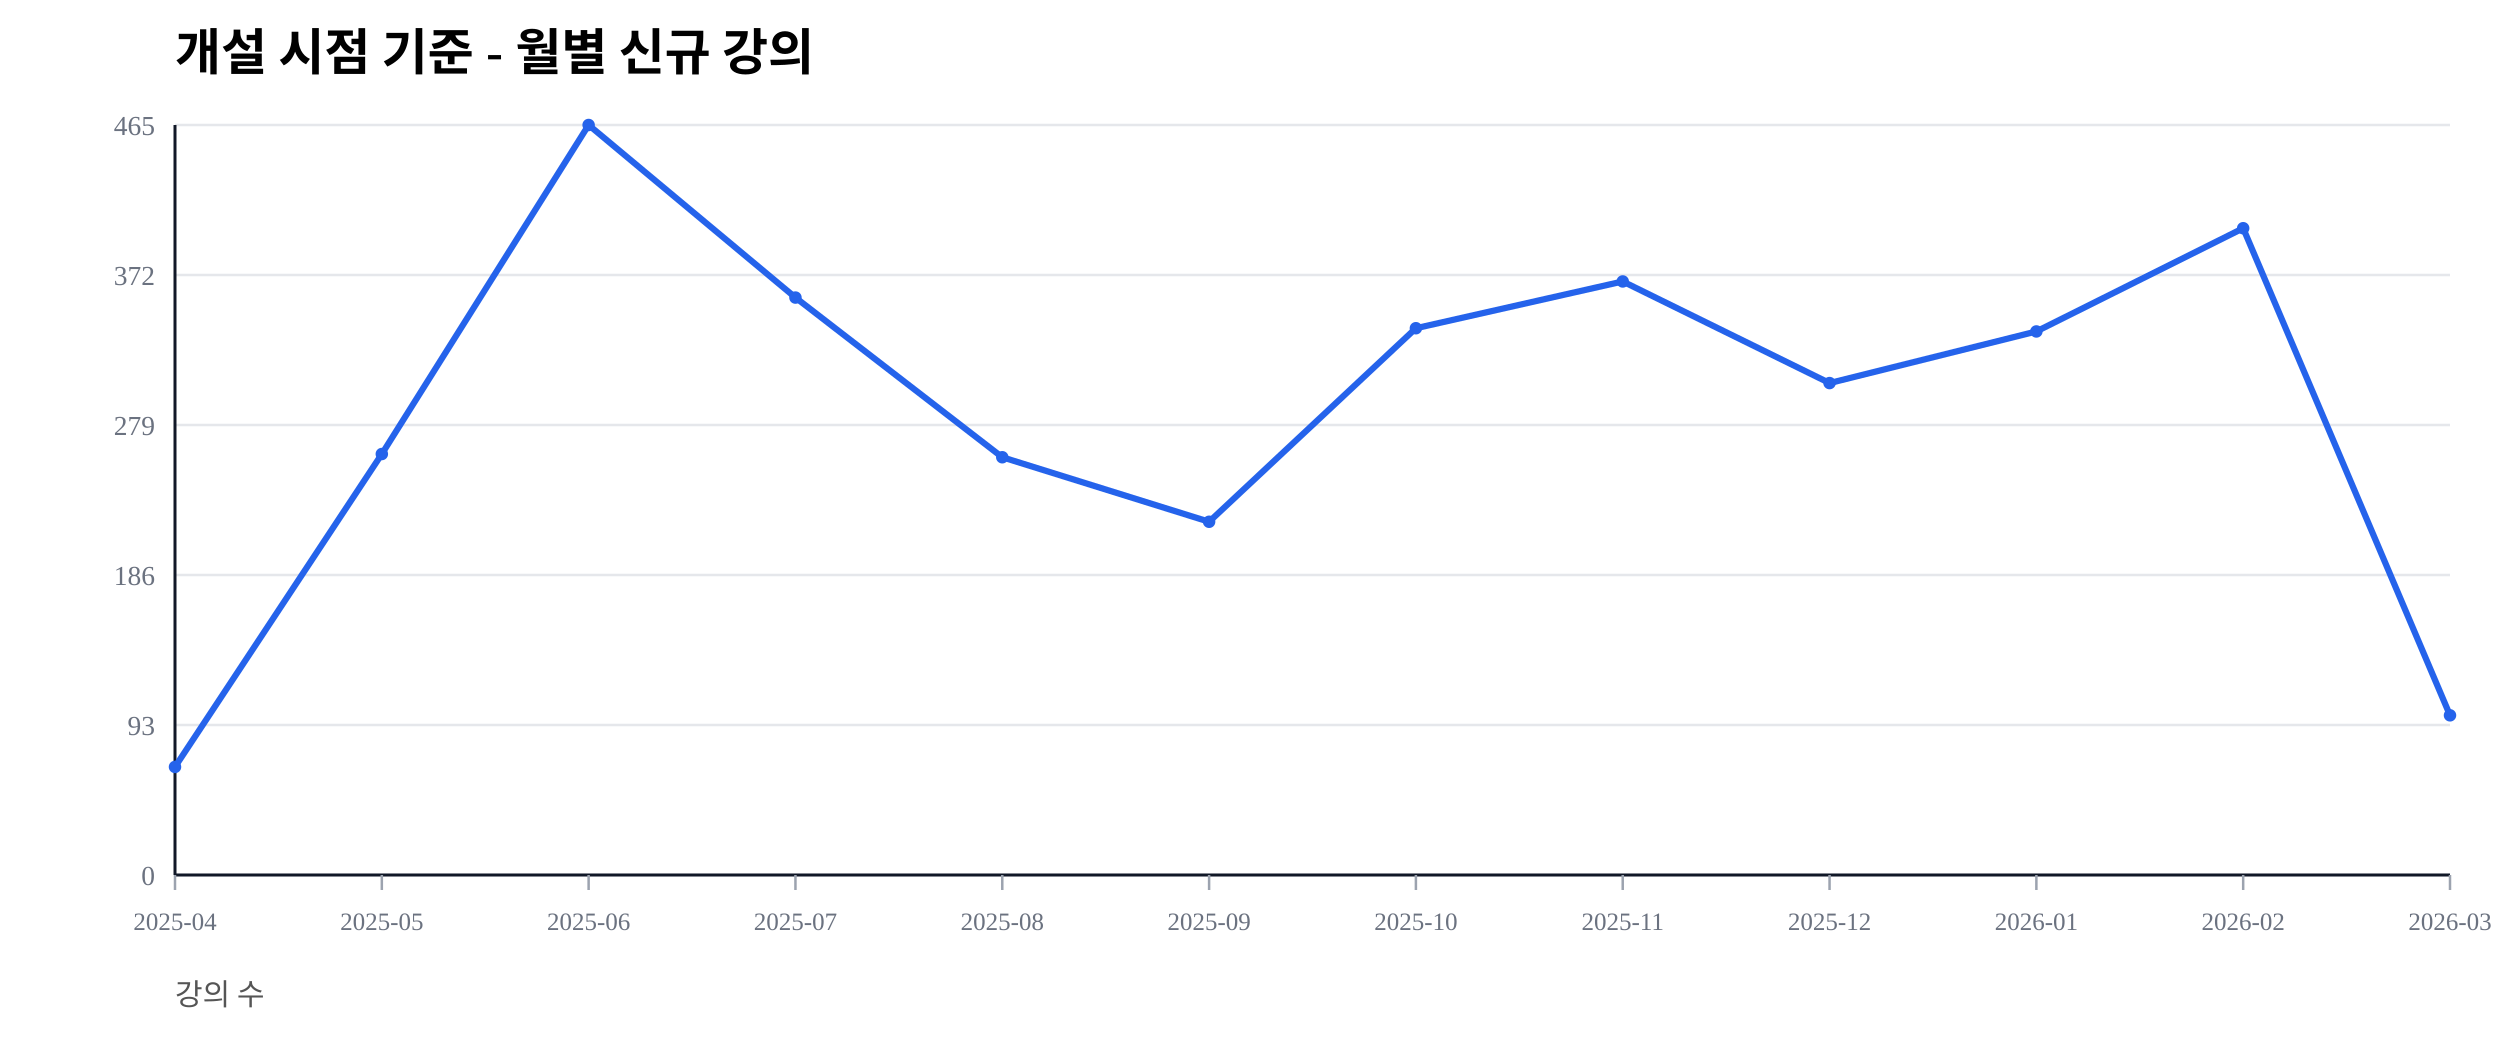
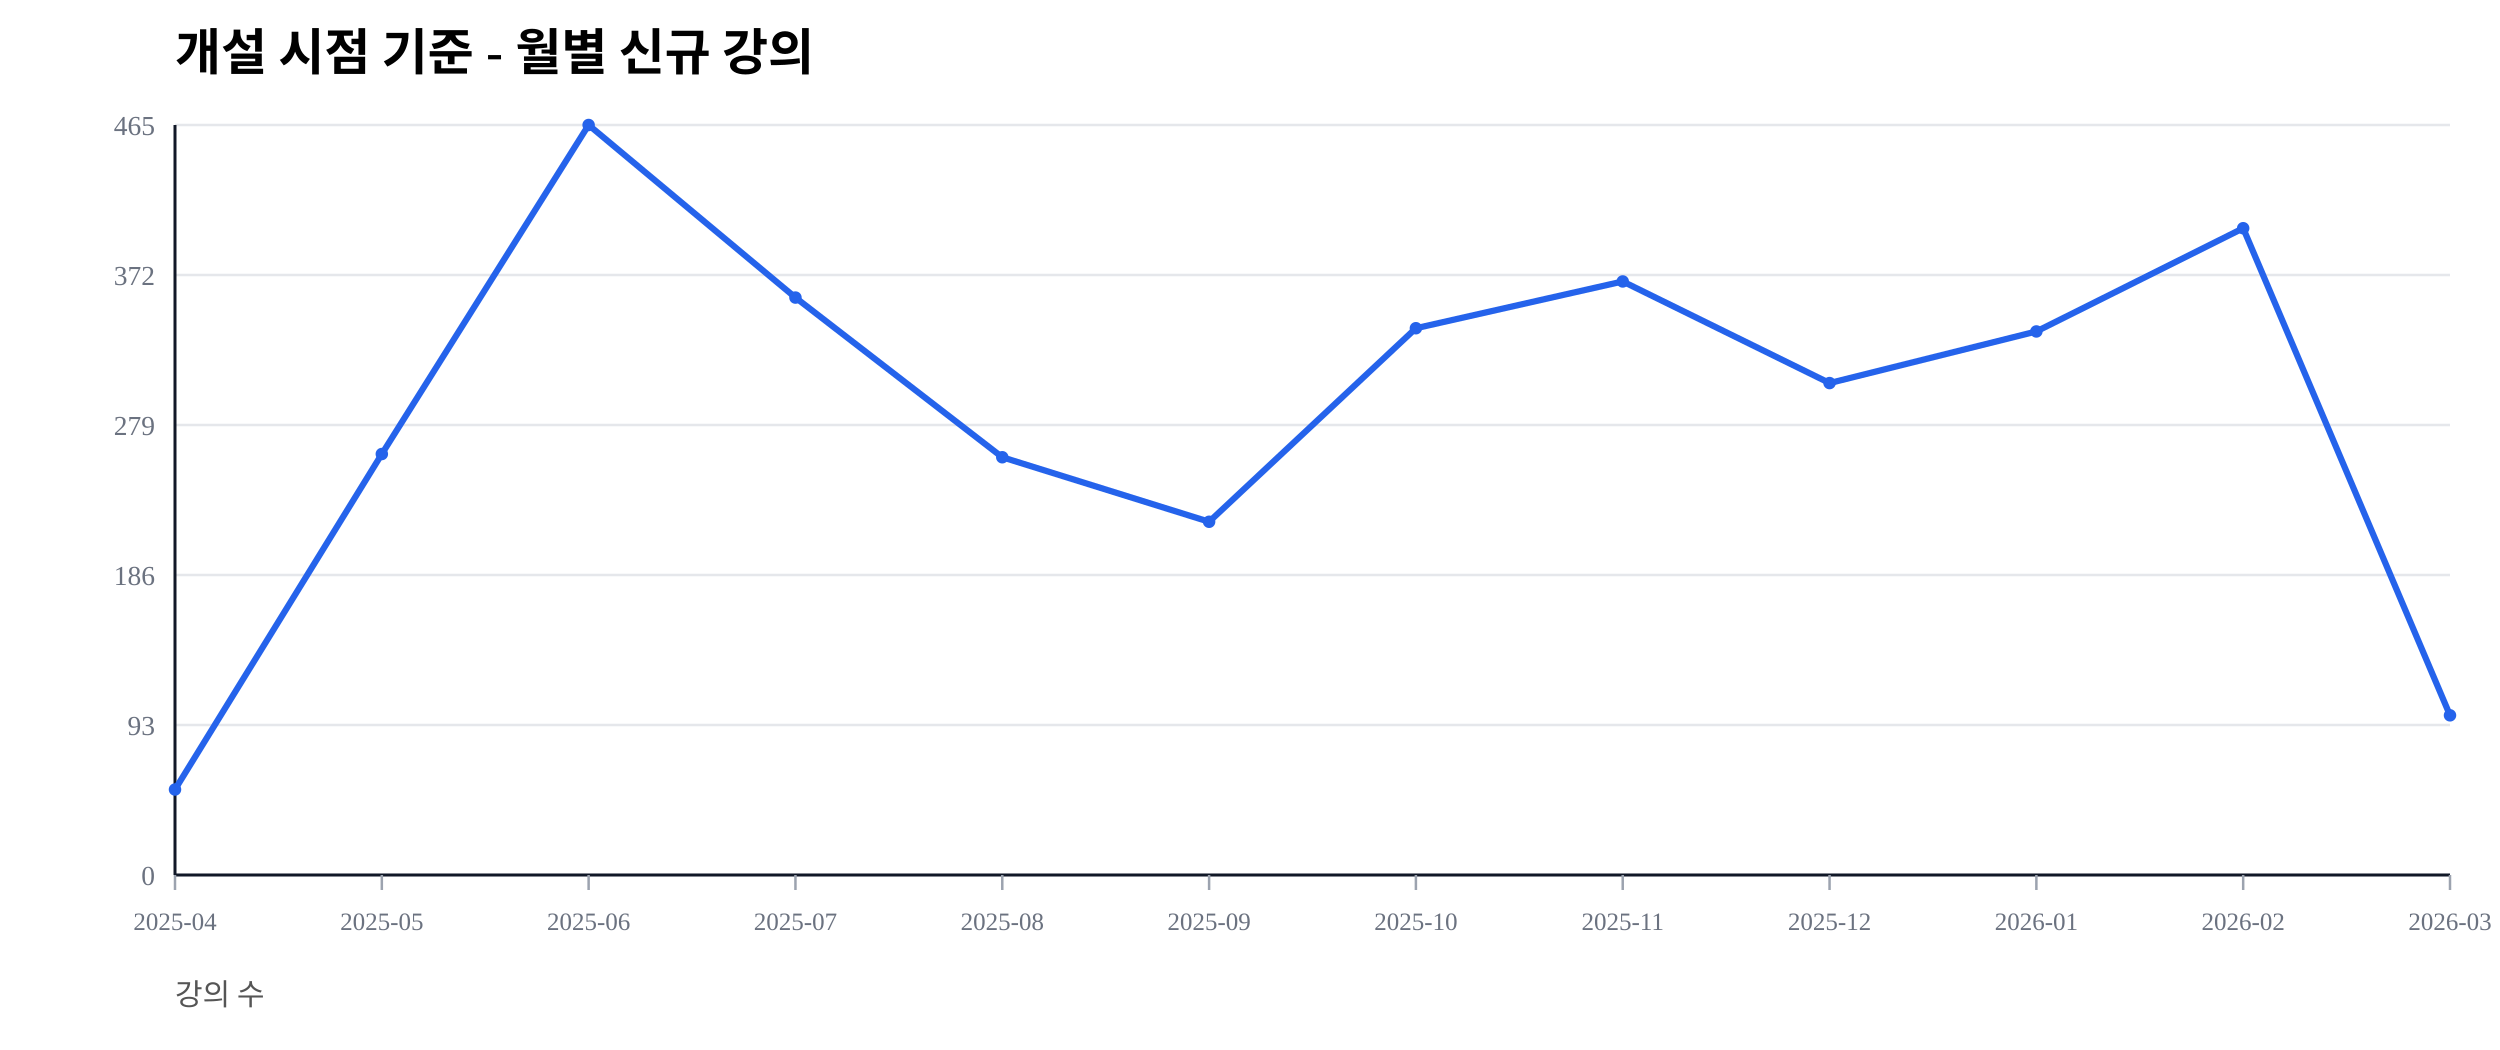
<svg xmlns="http://www.w3.org/2000/svg" width="1000" height="420" viewBox="0 0 1000 420">
  <rect width="100%" height="100%" fill="#ffffff" />
  <text x="70" y="28" font-size="20" font-weight="600">개설 시점 기준 - 월별 신규 강의</text>
  <text x="70" y="402" font-size="12" fill="#555">강의 수</text>
  <line x1="70" y1="350.00" x2="980" y2="350.00" stroke="#e5e7eb" stroke-width="1" />
  <text x="62" y="354.00" font-size="11" fill="#6b7280" text-anchor="end">0</text>
  <line x1="70" y1="290.00" x2="980" y2="290.00" stroke="#e5e7eb" stroke-width="1" />
  <text x="62" y="294.00" font-size="11" fill="#6b7280" text-anchor="end">93</text>
  <line x1="70" y1="230.00" x2="980" y2="230.00" stroke="#e5e7eb" stroke-width="1" />
  <text x="62" y="234.00" font-size="11" fill="#6b7280" text-anchor="end">186</text>
  <line x1="70" y1="170.00" x2="980" y2="170.00" stroke="#e5e7eb" stroke-width="1" />
  <text x="62" y="174.00" font-size="11" fill="#6b7280" text-anchor="end">279</text>
  <line x1="70" y1="110.00" x2="980" y2="110.00" stroke="#e5e7eb" stroke-width="1" />
  <text x="62" y="114.00" font-size="11" fill="#6b7280" text-anchor="end">372</text>
  <line x1="70" y1="50.00" x2="980" y2="50.00" stroke="#e5e7eb" stroke-width="1" />
  <text x="62" y="54.00" font-size="11" fill="#6b7280" text-anchor="end">465</text>
  <line x1="70" y1="350" x2="980" y2="350" stroke="#111827" stroke-width="1.2" />
  <line x1="70" y1="50" x2="70" y2="350" stroke="#111827" stroke-width="1.2" />
  <line x1="70.00" y1="350" x2="70.00" y2="356" stroke="#9ca3af" stroke-width="1" />
  <text x="70.00" y="372" font-size="10" fill="#6b7280" text-anchor="middle">2025-04</text>
  <line x1="152.73" y1="350" x2="152.73" y2="356" stroke="#9ca3af" stroke-width="1" />
  <text x="152.73" y="372" font-size="10" fill="#6b7280" text-anchor="middle">2025-05</text>
  <line x1="235.45" y1="350" x2="235.45" y2="356" stroke="#9ca3af" stroke-width="1" />
  <text x="235.45" y="372" font-size="10" fill="#6b7280" text-anchor="middle">2025-06</text>
  <line x1="318.18" y1="350" x2="318.18" y2="356" stroke="#9ca3af" stroke-width="1" />
  <text x="318.18" y="372" font-size="10" fill="#6b7280" text-anchor="middle">2025-07</text>
  <line x1="400.91" y1="350" x2="400.91" y2="356" stroke="#9ca3af" stroke-width="1" />
  <text x="400.91" y="372" font-size="10" fill="#6b7280" text-anchor="middle">2025-08</text>
  <line x1="483.64" y1="350" x2="483.64" y2="356" stroke="#9ca3af" stroke-width="1" />
  <text x="483.64" y="372" font-size="10" fill="#6b7280" text-anchor="middle">2025-09</text>
  <line x1="566.36" y1="350" x2="566.36" y2="356" stroke="#9ca3af" stroke-width="1" />
  <text x="566.36" y="372" font-size="10" fill="#6b7280" text-anchor="middle">2025-10</text>
  <line x1="649.09" y1="350" x2="649.09" y2="356" stroke="#9ca3af" stroke-width="1" />
  <text x="649.09" y="372" font-size="10" fill="#6b7280" text-anchor="middle">2025-11</text>
  <line x1="731.82" y1="350" x2="731.82" y2="356" stroke="#9ca3af" stroke-width="1" />
  <text x="731.82" y="372" font-size="10" fill="#6b7280" text-anchor="middle">2025-12</text>
  <line x1="814.55" y1="350" x2="814.55" y2="356" stroke="#9ca3af" stroke-width="1" />
  <text x="814.55" y="372" font-size="10" fill="#6b7280" text-anchor="middle">2026-01</text>
  <line x1="897.27" y1="350" x2="897.27" y2="356" stroke="#9ca3af" stroke-width="1" />
  <text x="897.27" y="372" font-size="10" fill="#6b7280" text-anchor="middle">2026-02</text>
  <line x1="980.00" y1="350" x2="980.00" y2="356" stroke="#9ca3af" stroke-width="1" />
  <text x="980.00" y="372" font-size="10" fill="#6b7280" text-anchor="middle">2026-03</text>
-   <polyline fill="none" stroke="#2563eb" stroke-width="2.5" points="70.00,306.77 152.73,181.61 235.45,50.00 318.18,119.03 400.91,182.90 483.64,208.71 566.36,131.29 649.09,112.58 731.82,153.23 814.55,132.58 897.27,91.29 980.00,286.13" />
-   <circle cx="70.00" cy="306.77" r="2.5" fill="#2563eb" />
+   <polyline fill="none" stroke="#2563eb" stroke-width="2.5" points="70.00,315.81 152.73,181.61 235.45,50.00 318.18,119.03 400.91,182.90 483.64,208.71 566.36,131.29 649.09,112.58 731.82,153.23 814.55,132.58 897.27,91.29 980.00,286.13" />
+   <circle cx="70.00" cy="315.81" r="2.5" fill="#2563eb" />
  <circle cx="152.73" cy="181.61" r="2.5" fill="#2563eb" />
  <circle cx="235.45" cy="50.00" r="2.5" fill="#2563eb" />
  <circle cx="318.18" cy="119.03" r="2.5" fill="#2563eb" />
  <circle cx="400.91" cy="182.90" r="2.5" fill="#2563eb" />
  <circle cx="483.64" cy="208.71" r="2.5" fill="#2563eb" />
  <circle cx="566.36" cy="131.29" r="2.5" fill="#2563eb" />
  <circle cx="649.09" cy="112.58" r="2.5" fill="#2563eb" />
  <circle cx="731.82" cy="153.23" r="2.5" fill="#2563eb" />
  <circle cx="814.55" cy="132.58" r="2.5" fill="#2563eb" />
  <circle cx="897.27" cy="91.29" r="2.5" fill="#2563eb" />
  <circle cx="980.00" cy="286.13" r="2.5" fill="#2563eb" />
</svg>
